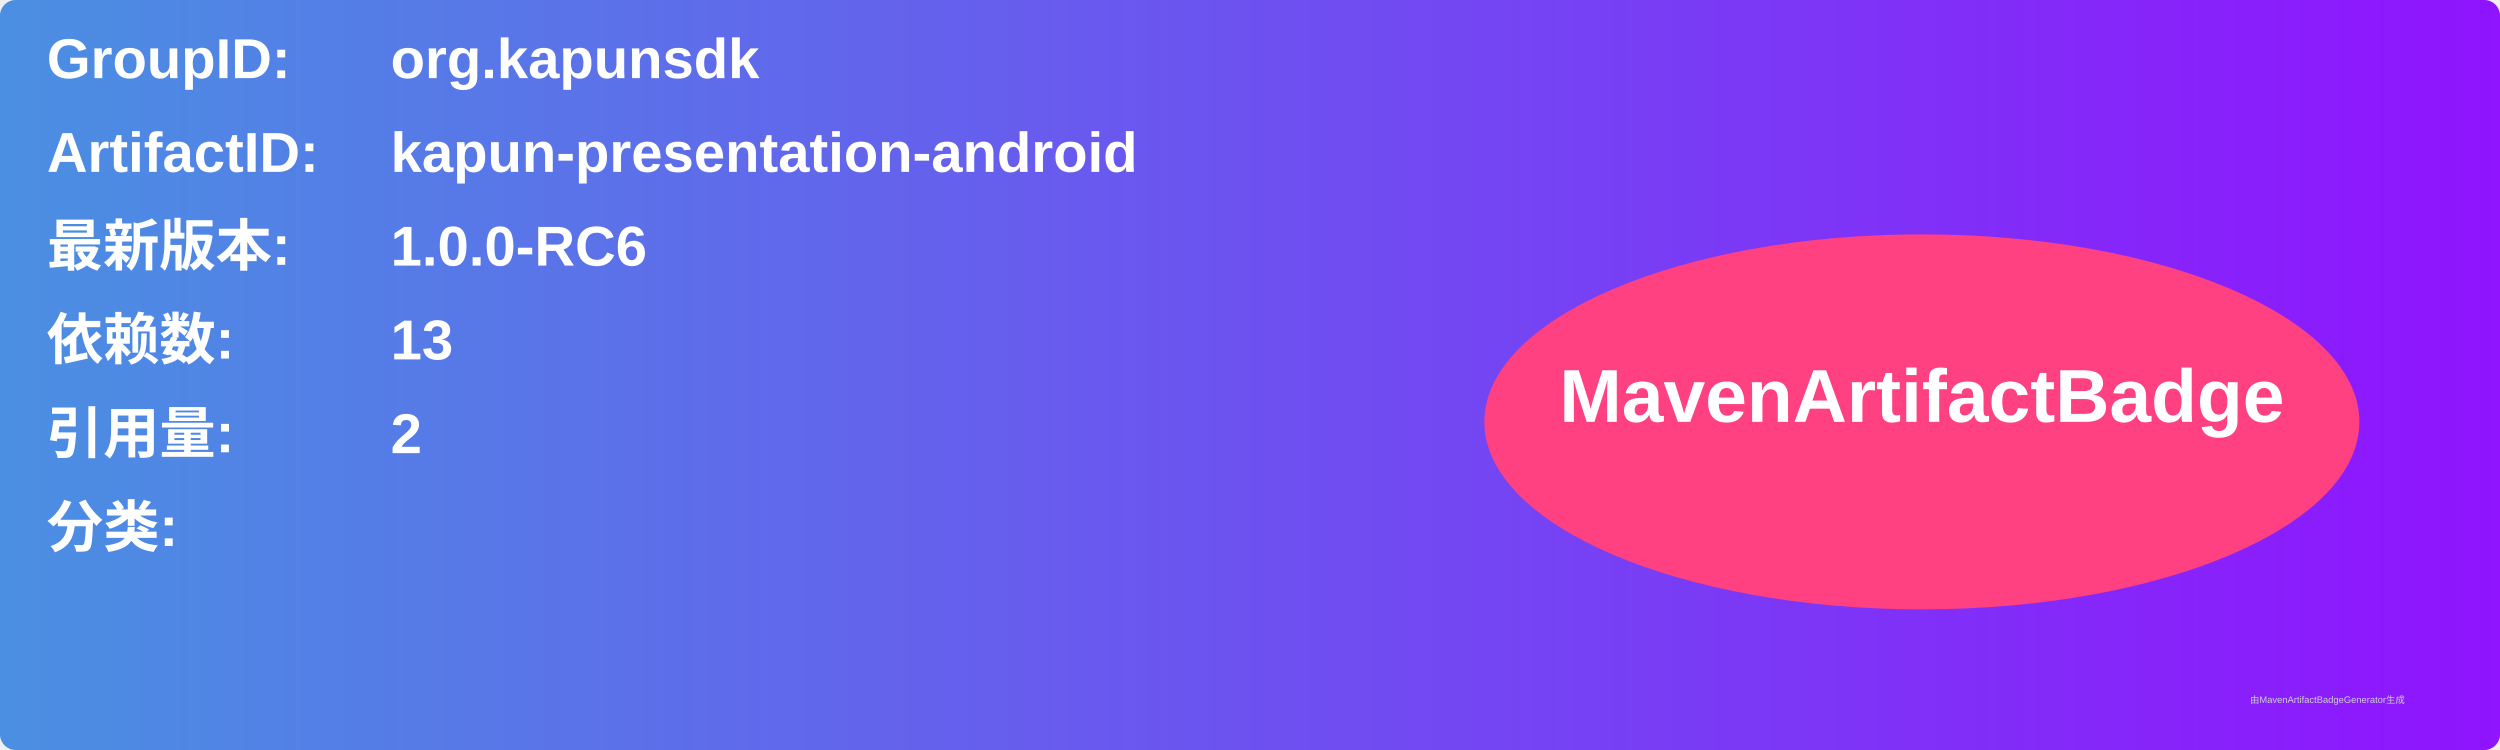
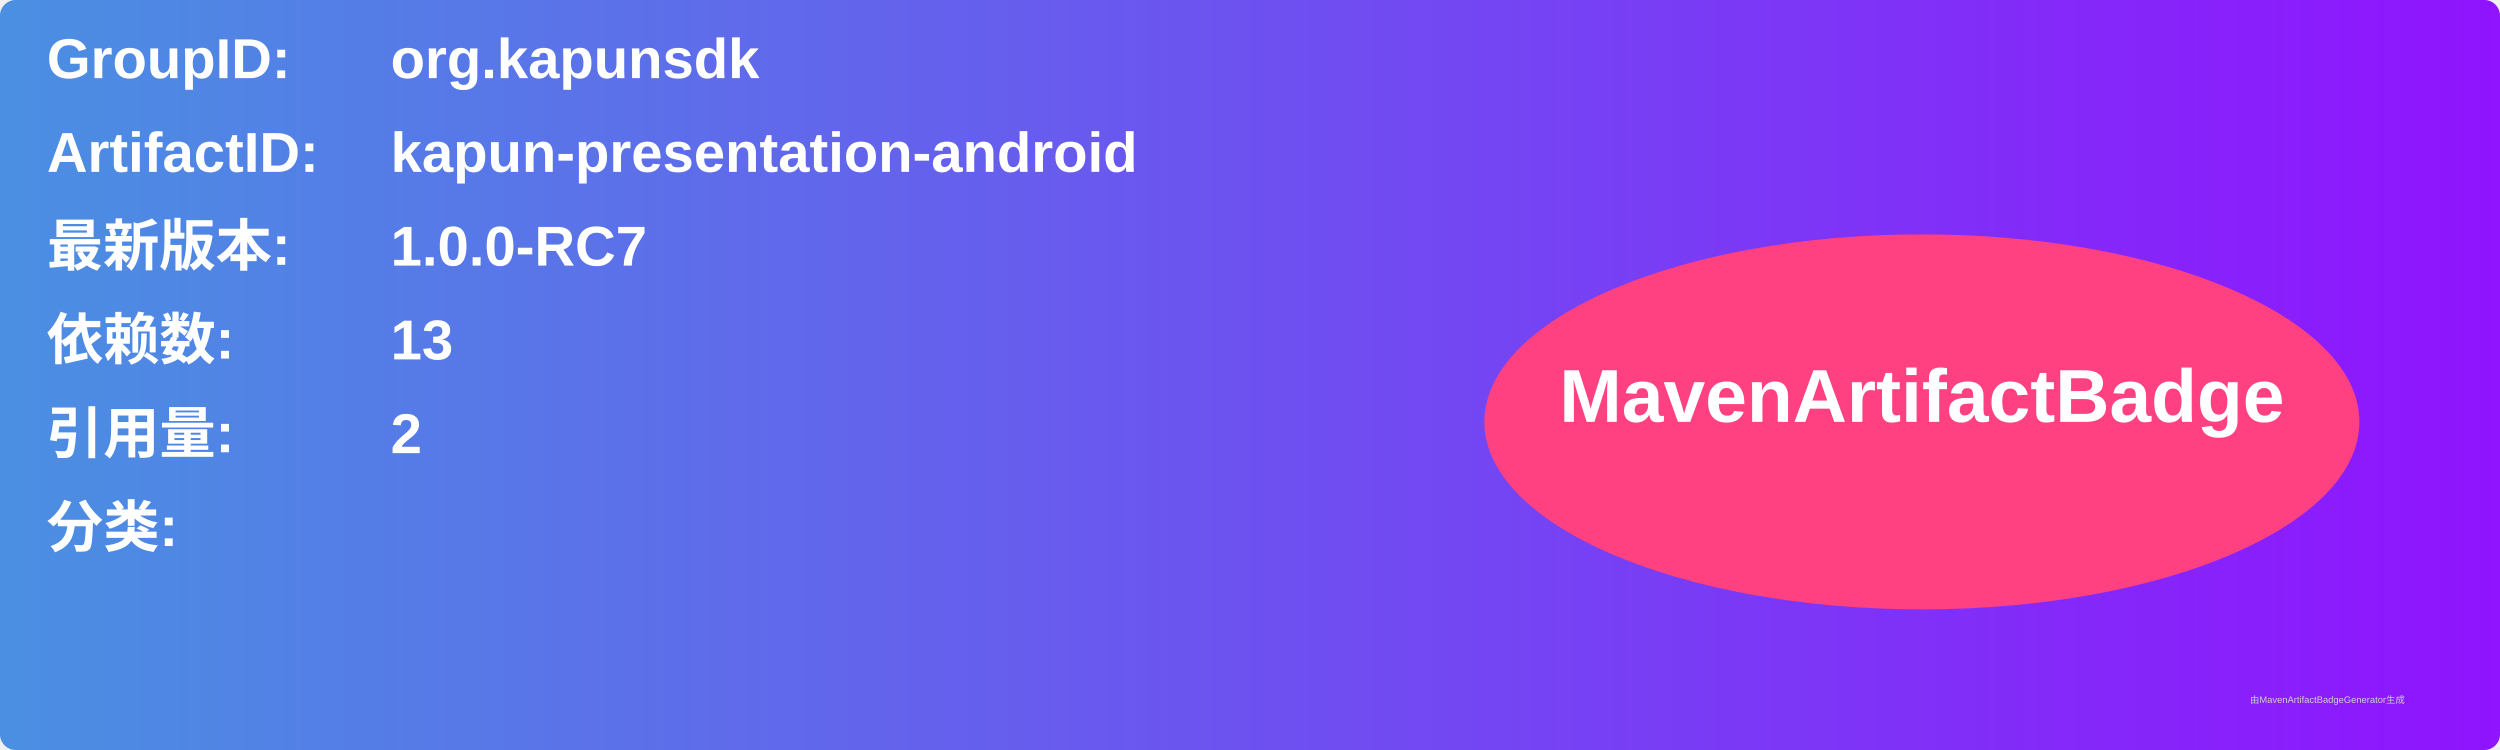
<svg xmlns="http://www.w3.org/2000/svg" width="800" height="240" viewBox="0 0 800 240">
  <linearGradient id="grad" x1="0%" y1="0%" x2="100%" y2="0%">
    <stop offset="0%" stop-color="#4a90e2" />
    <stop offset="100%" stop-color="#9013fe" />
  </linearGradient>
  <rect width="100%" height="100%" rx="5" ry="5" fill="url(#grad)" />
  <g transform="translate(15, 15)">
    <text x="0" y="10" font-family="Arial" font-size="18" fill="white" font-weight="bold" width="260">GroupID:</text>
    <text x="110" y="10" font-family="Arial" font-size="18" fill="white" font-weight="bold" width="460">org.kapunsdk</text>
    <text x="0" y="40" font-family="Arial" font-size="18" fill="white" font-weight="bold" width="260">ArtifactID:</text>
    <text x="110" y="40" font-family="Arial" font-size="18" fill="white" font-weight="bold" width="460">kapun-presentation-android</text>
    <text x="0" y="70" font-family="Arial" font-size="18" fill="white" font-weight="bold">最新版本:</text>
    <text x="110" y="70" font-family="Arial" font-size="18" fill="white" font-weight="bold">
-       <tspan font-weight="bold">1.0.0-RC6</tspan>
+       <tspan font-weight="bold">1.0.0-RC7</tspan>
    </text>
    <text x="0" y="100" font-family="Arial" font-size="18" fill="white" font-weight="bold">依赖数: </text>
    <text x="110" y="100" font-family="Arial" font-size="18" fill="white">
      <tspan font-weight="bold">13</tspan>
    </text>
    <text x="0" y="130" font-family="Arial" font-size="18" fill="white" font-weight="bold">引用量: </text>
    <text x="110" y="130" font-family="Arial" font-size="18" fill="white">
      <tspan font-weight="bold">2</tspan>
    </text>
    <text x="0" y="160" font-family="Arial" font-size="18" fill="white" font-weight="bold">分类:</text>
    <text x="10" y="190" font-family="Arial" font-size="10" fill="white">
      <tspan font-weight="bold" />
    </text>
    <ellipse cx="600" cy="120" rx="140" ry="60" fill="#ff4081" />
    <text x="600" y="120" text-anchor="middle" font-family="Arial" font-size="24" fill="white" font-weight="bold">MavenArtifactBadge</text>
  </g>
  <text x="720" y="225" font-family="Arial" font-size="3" fill="#d0d0d0">由MavenArtifactBadgeGenerator生成</text>
</svg>
